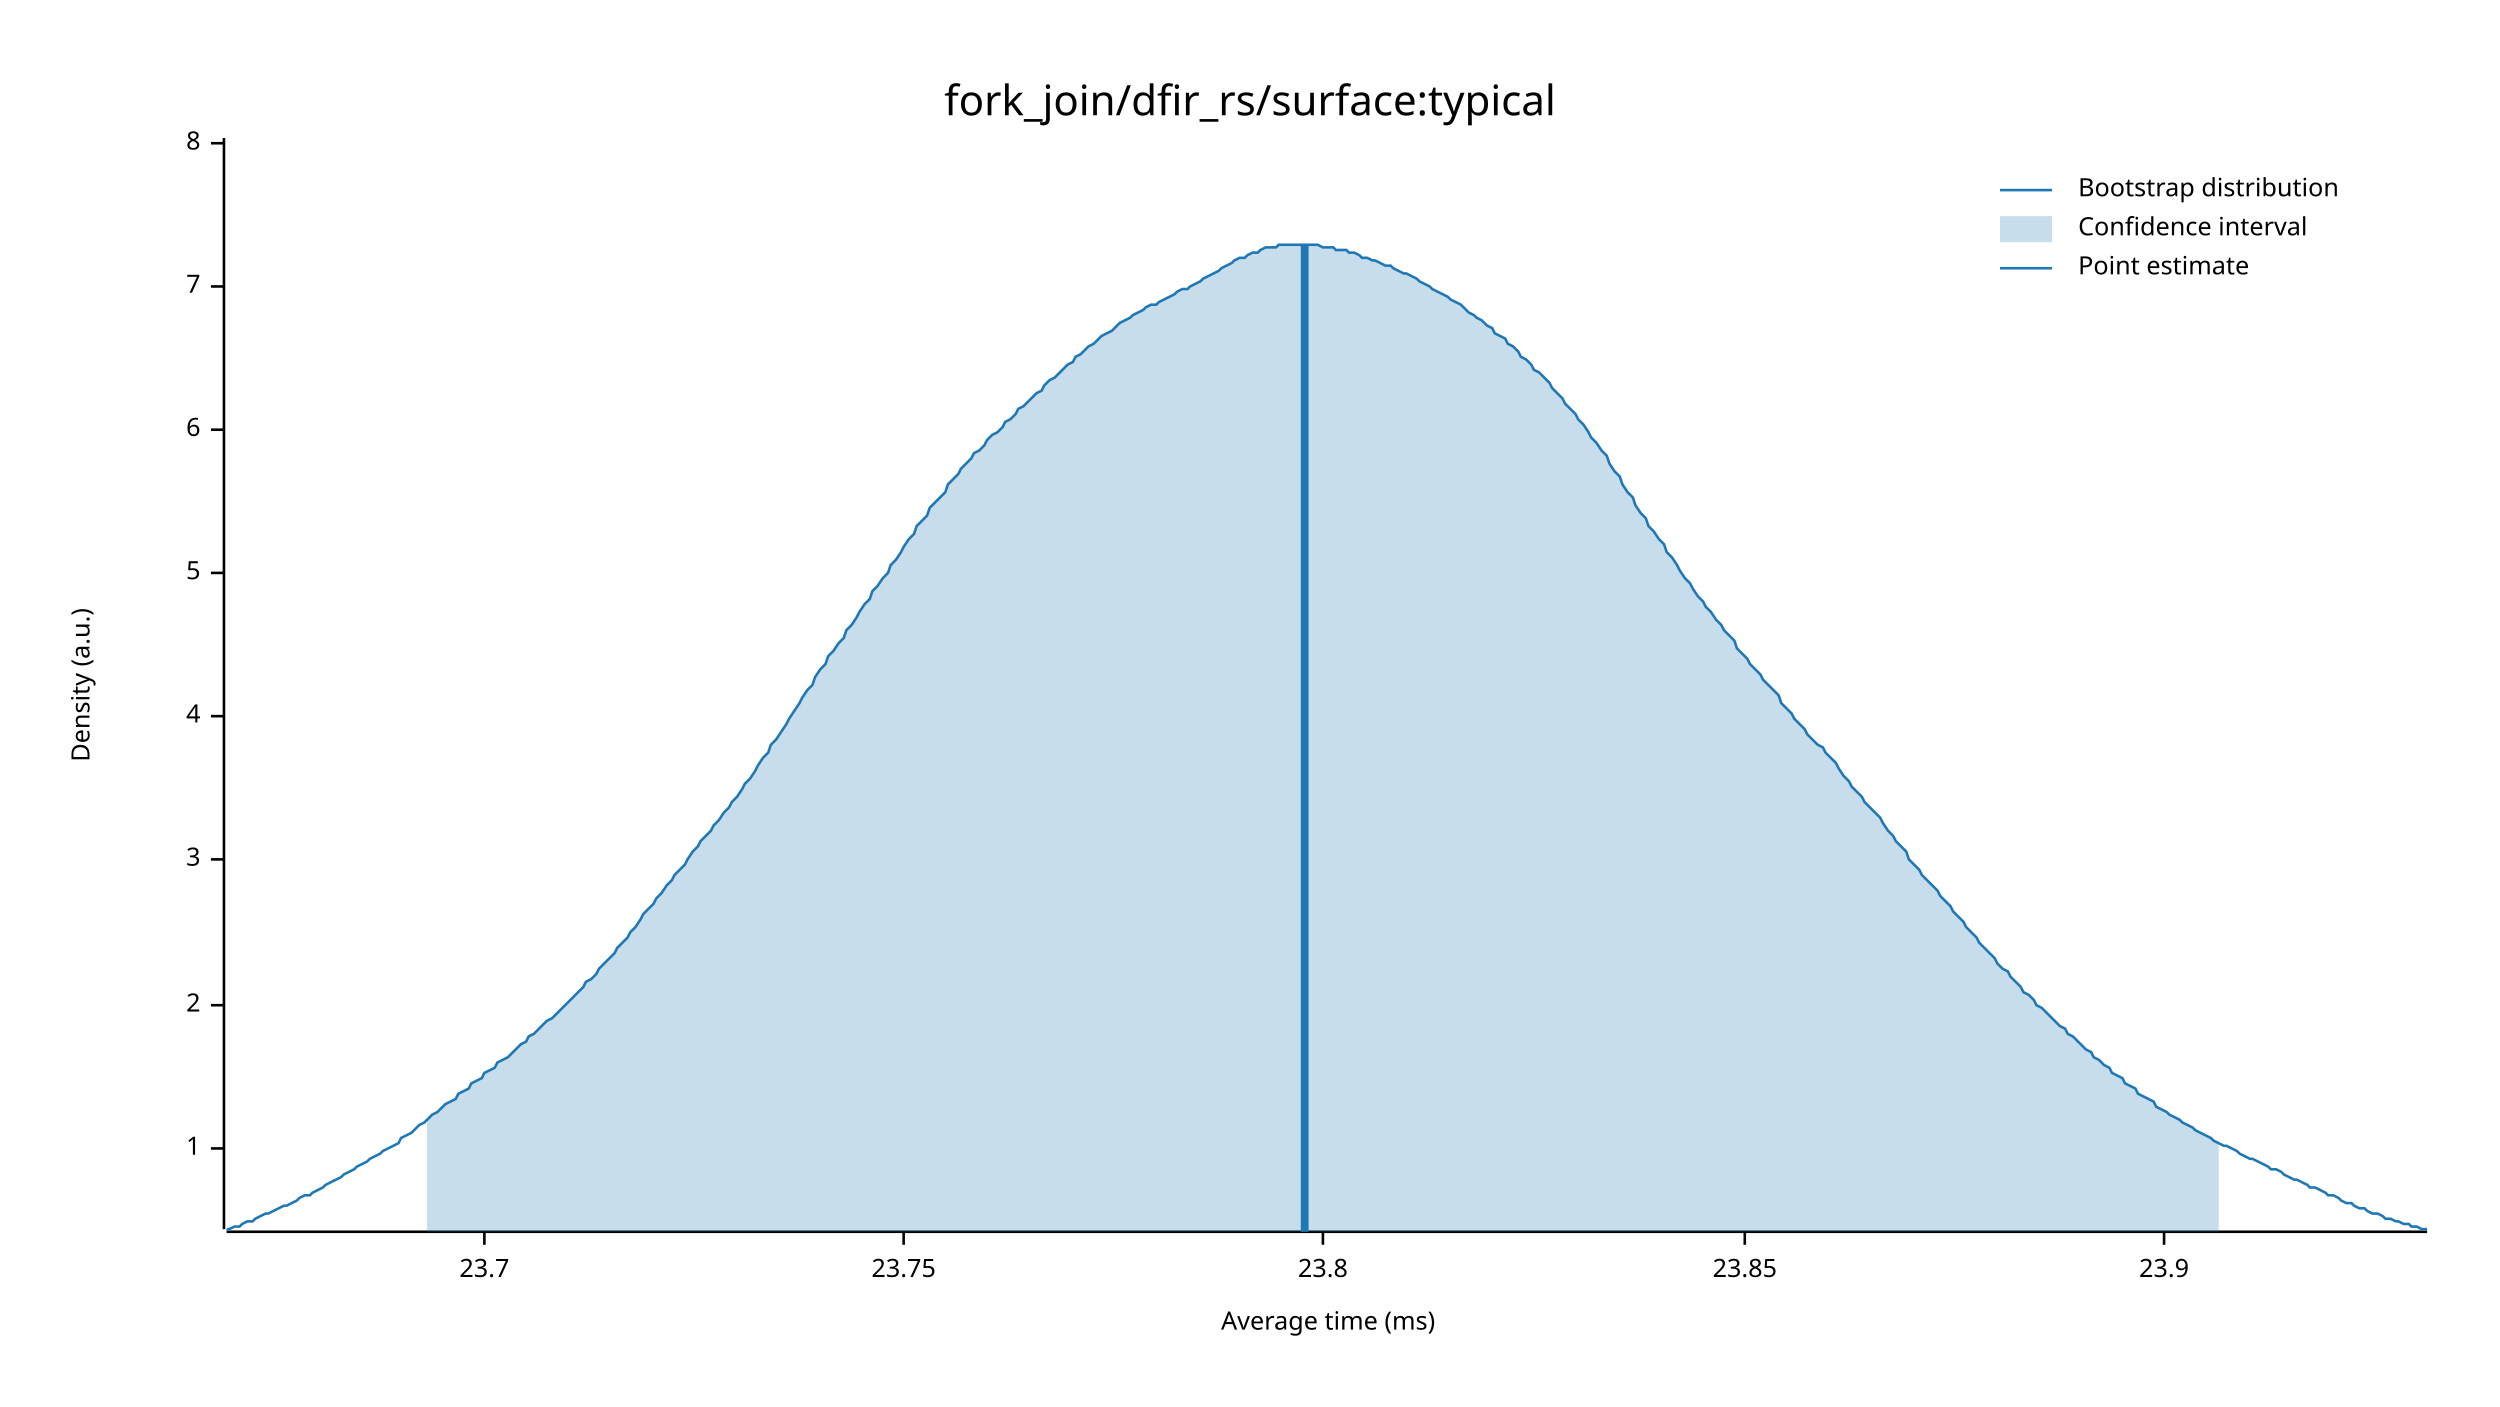
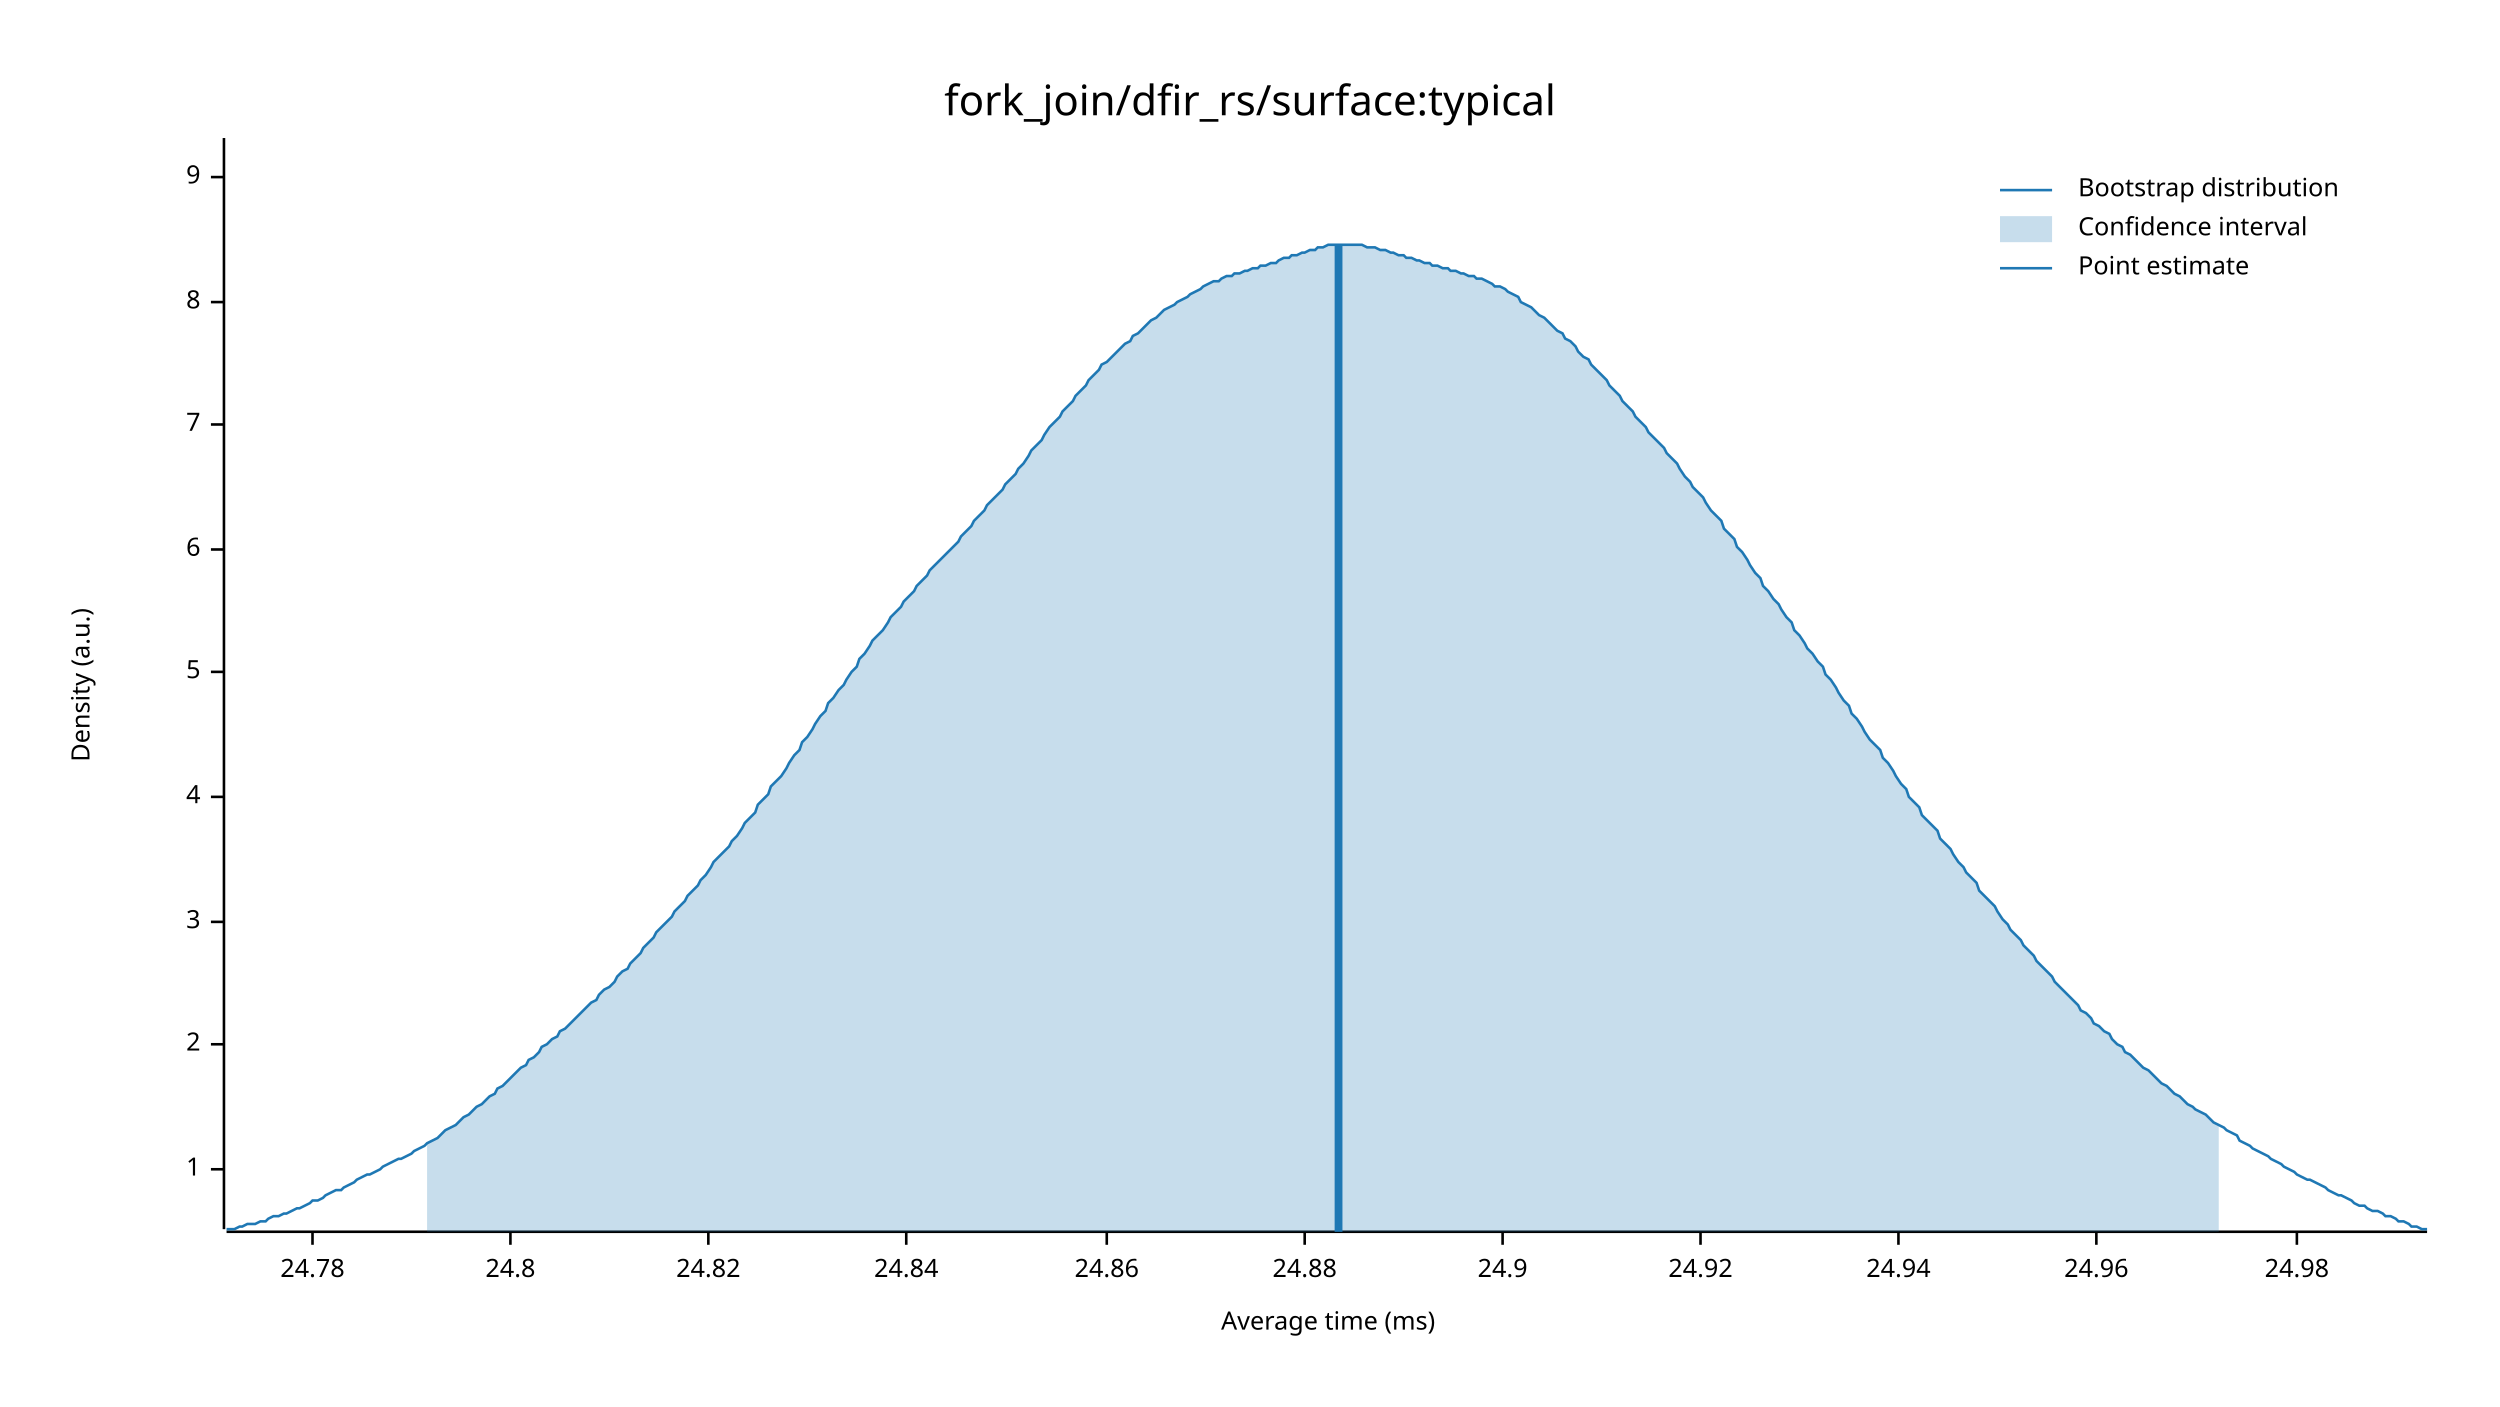
<svg xmlns="http://www.w3.org/2000/svg" width="960" height="540" viewBox="0 0 960 540">
  <text x="480" y="32" dy="0.76em" text-anchor="middle" font-family="sans-serif" font-size="16.129" opacity="1" fill="#000000">
fork_join/dfir_rs/surface:typical
</text>
  <text x="27" y="263" dy="0.76em" text-anchor="middle" font-family="sans-serif" font-size="9.677" opacity="1" fill="#000000" transform="rotate(270, 27, 263)">
Density (a.u.)
</text>
  <text x="510" y="513" dy="-0.5ex" text-anchor="middle" font-family="sans-serif" font-size="9.677" opacity="1" fill="#000000">
Average time (ms)
</text>
  <polyline fill="none" opacity="1" stroke="#000000" stroke-width="1" points="86,53 86,472 " />
-   <text x="77" y="441" dy="0.5ex" text-anchor="end" font-family="sans-serif" font-size="9.677" opacity="1" fill="#000000">
+   <text x="77" y="449" dy="0.5ex" text-anchor="end" font-family="sans-serif" font-size="9.677" opacity="1" fill="#000000">
1
</text>
-   <polyline fill="none" opacity="1" stroke="#000000" stroke-width="1" points="81,441 86,441 " />
-   <text x="77" y="386" dy="0.5ex" text-anchor="end" font-family="sans-serif" font-size="9.677" opacity="1" fill="#000000">
+   <polyline fill="none" opacity="1" stroke="#000000" stroke-width="1" points="81,449 86,449 " />
+   <text x="77" y="401" dy="0.5ex" text-anchor="end" font-family="sans-serif" font-size="9.677" opacity="1" fill="#000000">
2
</text>
-   <polyline fill="none" opacity="1" stroke="#000000" stroke-width="1" points="81,386 86,386 " />
-   <text x="77" y="330" dy="0.5ex" text-anchor="end" font-family="sans-serif" font-size="9.677" opacity="1" fill="#000000">
+   <polyline fill="none" opacity="1" stroke="#000000" stroke-width="1" points="81,401 86,401 " />
+   <text x="77" y="354" dy="0.5ex" text-anchor="end" font-family="sans-serif" font-size="9.677" opacity="1" fill="#000000">
3
</text>
-   <polyline fill="none" opacity="1" stroke="#000000" stroke-width="1" points="81,330 86,330 " />
-   <text x="77" y="275" dy="0.5ex" text-anchor="end" font-family="sans-serif" font-size="9.677" opacity="1" fill="#000000">
+   <polyline fill="none" opacity="1" stroke="#000000" stroke-width="1" points="81,354 86,354 " />
+   <text x="77" y="306" dy="0.5ex" text-anchor="end" font-family="sans-serif" font-size="9.677" opacity="1" fill="#000000">
4
</text>
-   <polyline fill="none" opacity="1" stroke="#000000" stroke-width="1" points="81,275 86,275 " />
-   <text x="77" y="220" dy="0.5ex" text-anchor="end" font-family="sans-serif" font-size="9.677" opacity="1" fill="#000000">
+   <polyline fill="none" opacity="1" stroke="#000000" stroke-width="1" points="81,306 86,306 " />
+   <text x="77" y="258" dy="0.5ex" text-anchor="end" font-family="sans-serif" font-size="9.677" opacity="1" fill="#000000">
5
</text>
-   <polyline fill="none" opacity="1" stroke="#000000" stroke-width="1" points="81,220 86,220 " />
-   <text x="77" y="165" dy="0.5ex" text-anchor="end" font-family="sans-serif" font-size="9.677" opacity="1" fill="#000000">
+   <polyline fill="none" opacity="1" stroke="#000000" stroke-width="1" points="81,258 86,258 " />
+   <text x="77" y="211" dy="0.5ex" text-anchor="end" font-family="sans-serif" font-size="9.677" opacity="1" fill="#000000">
6
</text>
-   <polyline fill="none" opacity="1" stroke="#000000" stroke-width="1" points="81,165 86,165 " />
-   <text x="77" y="110" dy="0.5ex" text-anchor="end" font-family="sans-serif" font-size="9.677" opacity="1" fill="#000000">
+   <polyline fill="none" opacity="1" stroke="#000000" stroke-width="1" points="81,211 86,211 " />
+   <text x="77" y="163" dy="0.5ex" text-anchor="end" font-family="sans-serif" font-size="9.677" opacity="1" fill="#000000">
7
</text>
-   <polyline fill="none" opacity="1" stroke="#000000" stroke-width="1" points="81,110 86,110 " />
-   <text x="77" y="55" dy="0.5ex" text-anchor="end" font-family="sans-serif" font-size="9.677" opacity="1" fill="#000000">
+   <polyline fill="none" opacity="1" stroke="#000000" stroke-width="1" points="81,163 86,163 " />
+   <text x="77" y="116" dy="0.5ex" text-anchor="end" font-family="sans-serif" font-size="9.677" opacity="1" fill="#000000">
8
</text>
-   <polyline fill="none" opacity="1" stroke="#000000" stroke-width="1" points="81,55 86,55 " />
+   <polyline fill="none" opacity="1" stroke="#000000" stroke-width="1" points="81,116 86,116 " />
+   <text x="77" y="68" dy="0.5ex" text-anchor="end" font-family="sans-serif" font-size="9.677" opacity="1" fill="#000000">
+ 9
+ </text>
+   <polyline fill="none" opacity="1" stroke="#000000" stroke-width="1" points="81,68 86,68 " />
  <polyline fill="none" opacity="1" stroke="#000000" stroke-width="1" points="87,473 932,473 " />
-   <text x="186" y="483" dy="0.76em" text-anchor="middle" font-family="sans-serif" font-size="9.677" opacity="1" fill="#000000">
- 23.7
+   <text x="120" y="483" dy="0.76em" text-anchor="middle" font-family="sans-serif" font-size="9.677" opacity="1" fill="#000000">
+ 24.78
</text>
-   <polyline fill="none" opacity="1" stroke="#000000" stroke-width="1" points="186,473 186,478 " />
-   <text x="347" y="483" dy="0.76em" text-anchor="middle" font-family="sans-serif" font-size="9.677" opacity="1" fill="#000000">
- 23.75
+   <polyline fill="none" opacity="1" stroke="#000000" stroke-width="1" points="120,473 120,478 " />
+   <text x="196" y="483" dy="0.76em" text-anchor="middle" font-family="sans-serif" font-size="9.677" opacity="1" fill="#000000">
+ 24.8
</text>
-   <polyline fill="none" opacity="1" stroke="#000000" stroke-width="1" points="347,473 347,478 " />
-   <text x="508" y="483" dy="0.76em" text-anchor="middle" font-family="sans-serif" font-size="9.677" opacity="1" fill="#000000">
- 23.8
+   <polyline fill="none" opacity="1" stroke="#000000" stroke-width="1" points="196,473 196,478 " />
+   <text x="272" y="483" dy="0.76em" text-anchor="middle" font-family="sans-serif" font-size="9.677" opacity="1" fill="#000000">
+ 24.82
</text>
-   <polyline fill="none" opacity="1" stroke="#000000" stroke-width="1" points="508,473 508,478 " />
-   <text x="670" y="483" dy="0.76em" text-anchor="middle" font-family="sans-serif" font-size="9.677" opacity="1" fill="#000000">
- 23.85
+   <polyline fill="none" opacity="1" stroke="#000000" stroke-width="1" points="272,473 272,478 " />
+   <text x="348" y="483" dy="0.76em" text-anchor="middle" font-family="sans-serif" font-size="9.677" opacity="1" fill="#000000">
+ 24.84
</text>
-   <polyline fill="none" opacity="1" stroke="#000000" stroke-width="1" points="670,473 670,478 " />
-   <text x="831" y="483" dy="0.76em" text-anchor="middle" font-family="sans-serif" font-size="9.677" opacity="1" fill="#000000">
- 23.9
+   <polyline fill="none" opacity="1" stroke="#000000" stroke-width="1" points="348,473 348,478 " />
+   <text x="425" y="483" dy="0.76em" text-anchor="middle" font-family="sans-serif" font-size="9.677" opacity="1" fill="#000000">
+ 24.86
</text>
-   <polyline fill="none" opacity="1" stroke="#000000" stroke-width="1" points="831,473 831,478 " />
-   <polyline fill="none" opacity="1" stroke="#1F78B4" stroke-width="1" points="87,472 88,472 90,471 92,471 93,470 95,469 97,469 98,468 100,467 102,466 103,466 105,465 107,464 109,463 110,463 112,462 114,461 115,460 117,459 119,459 120,458 122,457 124,456 125,455 127,454 129,453 131,452 132,451 134,450 136,449 137,448 139,447 141,446 142,445 144,444 146,443 147,442 149,441 151,440 153,439 154,437 156,436 158,435 159,434 161,432 163,431 164,430 166,428 168,427 169,426 171,424 173,423 175,422 176,420 178,419 180,418 181,416 183,415 185,414 186,412 188,411 190,410 191,408 193,407 195,406 197,404 198,403 200,401 202,400 203,398 205,397 207,395 208,394 210,392 212,391 214,389 215,388 217,386 219,384 220,383 222,381 224,379 225,377 227,376 229,374 230,372 232,370 234,368 236,366 237,364 239,362 241,360 242,358 244,356 246,353 247,351 249,349 251,347 252,345 254,343 256,340 258,338 259,336 261,334 263,332 264,330 266,327 268,325 269,323 271,321 273,319 274,317 276,315 278,312 280,310 281,308 283,306 285,303 286,301 288,299 290,296 291,294 293,291 295,289 296,286 298,284 300,281 302,278 303,276 305,273 307,270 308,268 310,265 312,263 313,260 315,257 317,255 318,252 320,250 322,247 324,245 325,242 327,240 329,237 330,235 332,232 334,230 335,227 337,225 339,222 341,220 342,217 344,215 346,212 347,210 349,207 351,205 352,202 354,200 356,198 357,195 359,193 361,191 363,189 364,186 366,184 368,182 369,180 371,178 373,176 374,174 376,173 378,171 379,169 381,167 383,166 385,164 386,162 388,161 390,159 391,157 393,156 395,154 396,153 398,151 400,150 401,148 403,146 405,145 407,143 408,142 410,140 412,139 413,137 415,136 417,134 418,133 420,132 422,130 423,129 425,128 427,127 429,125 430,124 432,123 434,122 435,121 437,120 439,119 440,118 442,117 444,117 445,116 447,115 449,114 451,113 452,112 454,111 456,111 457,110 459,109 461,108 462,107 464,106 466,105 468,104 469,103 471,102 473,101 474,100 476,99 478,99 479,98 481,97 483,97 484,96 486,95 488,95 490,95 491,94 493,94 495,94 496,94 498,94 500,94 501,94 503,94 505,94 506,94 508,95 510,95 512,95 513,96 515,96 517,96 518,97 520,97 522,98 523,99 525,99 527,100 528,100 530,101 532,102 534,102 535,103 537,104 539,105 540,105 542,106 544,107 545,108 547,109 549,110 550,111 552,112 554,113 556,114 557,115 559,116 561,117 562,118 564,120 566,121 567,122 569,123 571,125 573,126 574,128 576,129 578,130 579,132 581,133 583,135 584,137 586,138 588,140 589,142 591,143 593,145 595,147 596,149 598,151 600,153 601,155 603,157 605,159 606,161 608,163 610,166 611,168 613,170 615,173 617,175 618,178 620,181 622,183 623,186 625,189 627,191 628,194 630,197 632,199 633,202 635,204 637,207 639,209 640,212 642,214 644,217 645,219 647,222 649,224 650,226 652,229 654,231 655,233 657,235 659,238 661,240 662,242 664,244 666,246 667,249 669,251 671,253 672,255 674,257 676,259 677,261 679,263 681,265 683,267 684,270 686,272 688,274 689,276 691,278 693,280 694,282 696,284 698,286 700,287 701,289 703,291 705,293 706,295 708,298 710,300 711,302 713,304 715,306 716,308 718,310 720,312 722,314 723,316 725,319 727,321 728,323 730,325 732,327 733,330 735,332 737,334 738,336 740,338 742,340 744,342 745,344 747,346 749,348 750,350 752,352 754,354 755,356 757,358 759,360 760,362 762,364 764,366 766,368 767,370 769,372 771,373 772,375 774,377 776,379 777,381 779,382 781,384 782,386 784,387 786,389 788,391 789,392 791,394 793,395 794,397 796,398 798,400 799,401 801,403 803,404 804,406 806,407 808,409 810,410 811,412 813,413 815,414 816,416 818,417 820,418 821,420 823,421 825,422 827,423 828,425 830,426 832,427 833,428 835,429 837,430 838,431 840,432 842,433 843,434 845,435 847,436 849,437 850,438 852,439 854,440 855,440 857,441 859,442 860,443 862,444 864,445 865,445 867,446 869,447 871,448 872,449 874,449 876,450 877,451 879,452 881,453 882,453 884,454 886,455 887,456 889,456 891,457 893,458 894,459 896,459 898,460 899,461 901,462 903,462 904,463 906,464 908,464 909,465 911,466 913,466 915,467 916,468 918,468 920,469 921,469 923,470 925,470 926,471 928,471 930,472 932,472 " />
-   <polygon opacity="0.25" fill="#1F78B4" points="164,430 166,428 168,427 169,426 171,424 173,423 175,422 176,420 178,419 180,418 181,416 183,415 185,414 186,412 188,411 190,410 191,408 193,407 195,406 197,404 198,403 200,401 202,400 203,398 205,397 207,395 208,394 210,392 212,391 214,389 215,388 217,386 219,384 220,383 222,381 224,379 225,377 227,376 229,374 230,372 232,370 234,368 236,366 237,364 239,362 241,360 242,358 244,356 246,353 247,351 249,349 251,347 252,345 254,343 256,340 258,338 259,336 261,334 263,332 264,330 266,327 268,325 269,323 271,321 273,319 274,317 276,315 278,312 280,310 281,308 283,306 285,303 286,301 288,299 290,296 291,294 293,291 295,289 296,286 298,284 300,281 302,278 303,276 305,273 307,270 308,268 310,265 312,263 313,260 315,257 317,255 318,252 320,250 322,247 324,245 325,242 327,240 329,237 330,235 332,232 334,230 335,227 337,225 339,222 341,220 342,217 344,215 346,212 347,210 349,207 351,205 352,202 354,200 356,198 357,195 359,193 361,191 363,189 364,186 366,184 368,182 369,180 371,178 373,176 374,174 376,173 378,171 379,169 381,167 383,166 385,164 386,162 388,161 390,159 391,157 393,156 395,154 396,153 398,151 400,150 401,148 403,146 405,145 407,143 408,142 410,140 412,139 413,137 415,136 417,134 418,133 420,132 422,130 423,129 425,128 427,127 429,125 430,124 432,123 434,122 435,121 437,120 439,119 440,118 442,117 444,117 445,116 447,115 449,114 451,113 452,112 454,111 456,111 457,110 459,109 461,108 462,107 464,106 466,105 468,104 469,103 471,102 473,101 474,100 476,99 478,99 479,98 481,97 483,97 484,96 486,95 488,95 490,95 491,94 493,94 495,94 496,94 498,94 500,94 501,94 503,94 505,94 506,94 508,95 510,95 512,95 513,96 515,96 517,96 518,97 520,97 522,98 523,99 525,99 527,100 528,100 530,101 532,102 534,102 535,103 537,104 539,105 540,105 542,106 544,107 545,108 547,109 549,110 550,111 552,112 554,113 556,114 557,115 559,116 561,117 562,118 564,120 566,121 567,122 569,123 571,125 573,126 574,128 576,129 578,130 579,132 581,133 583,135 584,137 586,138 588,140 589,142 591,143 593,145 595,147 596,149 598,151 600,153 601,155 603,157 605,159 606,161 608,163 610,166 611,168 613,170 615,173 617,175 618,178 620,181 622,183 623,186 625,189 627,191 628,194 630,197 632,199 633,202 635,204 637,207 639,209 640,212 642,214 644,217 645,219 647,222 649,224 650,226 652,229 654,231 655,233 657,235 659,238 661,240 662,242 664,244 666,246 667,249 669,251 671,253 672,255 674,257 676,259 677,261 679,263 681,265 683,267 684,270 686,272 688,274 689,276 691,278 693,280 694,282 696,284 698,286 700,287 701,289 703,291 705,293 706,295 708,298 710,300 711,302 713,304 715,306 716,308 718,310 720,312 722,314 723,316 725,319 727,321 728,323 730,325 732,327 733,330 735,332 737,334 738,336 740,338 742,340 744,342 745,344 747,346 749,348 750,350 752,352 754,354 755,356 757,358 759,360 760,362 762,364 764,366 766,368 767,370 769,372 771,373 772,375 774,377 776,379 777,381 779,382 781,384 782,386 784,387 786,389 788,391 789,392 791,394 793,395 794,397 796,398 798,400 799,401 801,403 803,404 804,406 806,407 808,409 810,410 811,412 813,413 815,414 816,416 818,417 820,418 821,420 823,421 825,422 827,423 828,425 830,426 832,427 833,428 835,429 837,430 838,431 840,432 842,433 843,434 845,435 847,436 849,437 850,438 852,439 852,473 164,473 " />
-   <polyline fill="none" opacity="1" stroke="#1F78B4" stroke-width="3" points="501,473 501,94 " />
+   <polyline fill="none" opacity="1" stroke="#000000" stroke-width="1" points="425,473 425,478 " />
+   <text x="501" y="483" dy="0.76em" text-anchor="middle" font-family="sans-serif" font-size="9.677" opacity="1" fill="#000000">
+ 24.88
+ </text>
+   <polyline fill="none" opacity="1" stroke="#000000" stroke-width="1" points="501,473 501,478 " />
+   <text x="577" y="483" dy="0.76em" text-anchor="middle" font-family="sans-serif" font-size="9.677" opacity="1" fill="#000000">
+ 24.9
+ </text>
+   <polyline fill="none" opacity="1" stroke="#000000" stroke-width="1" points="577,473 577,478 " />
+   <text x="653" y="483" dy="0.76em" text-anchor="middle" font-family="sans-serif" font-size="9.677" opacity="1" fill="#000000">
+ 24.92
+ </text>
+   <polyline fill="none" opacity="1" stroke="#000000" stroke-width="1" points="653,473 653,478 " />
+   <text x="729" y="483" dy="0.76em" text-anchor="middle" font-family="sans-serif" font-size="9.677" opacity="1" fill="#000000">
+ 24.94
+ </text>
+   <polyline fill="none" opacity="1" stroke="#000000" stroke-width="1" points="729,473 729,478 " />
+   <text x="805" y="483" dy="0.76em" text-anchor="middle" font-family="sans-serif" font-size="9.677" opacity="1" fill="#000000">
+ 24.96
+ </text>
+   <polyline fill="none" opacity="1" stroke="#000000" stroke-width="1" points="805,473 805,478 " />
+   <text x="882" y="483" dy="0.76em" text-anchor="middle" font-family="sans-serif" font-size="9.677" opacity="1" fill="#000000">
+ 24.98
+ </text>
+   <polyline fill="none" opacity="1" stroke="#000000" stroke-width="1" points="882,473 882,478 " />
+   <polyline fill="none" opacity="1" stroke="#1F78B4" stroke-width="1" points="87,472 88,472 90,472 92,471 93,471 95,470 97,470 98,470 100,469 102,469 103,468 105,467 107,467 109,466 110,466 112,465 114,464 115,464 117,463 119,462 120,461 122,461 124,460 125,459 127,458 129,457 131,457 132,456 134,455 136,454 137,453 139,452 141,451 142,451 144,450 146,449 147,448 149,447 151,446 153,445 154,445 156,444 158,443 159,442 161,441 163,440 164,439 166,438 168,437 169,436 171,434 173,433 175,432 176,431 178,429 180,428 181,427 183,425 185,424 186,423 188,421 190,420 191,418 193,417 195,415 197,413 198,412 200,410 202,409 203,407 205,406 207,404 208,402 210,401 212,399 214,398 215,396 217,395 219,393 220,392 222,390 224,388 225,387 227,385 229,384 230,382 232,380 234,379 236,377 237,375 239,373 241,372 242,370 244,368 246,366 247,364 249,362 251,360 252,358 254,356 256,354 258,352 259,350 261,348 263,346 264,344 266,342 268,340 269,338 271,336 273,333 274,331 276,329 278,327 280,325 281,323 283,321 285,318 286,316 288,314 290,312 291,309 293,307 295,305 296,302 298,300 300,298 302,295 303,293 305,290 307,288 308,285 310,283 312,280 313,278 315,275 317,273 318,270 320,268 322,265 324,263 325,261 327,258 329,256 330,253 332,251 334,248 335,246 337,244 339,242 341,239 342,237 344,235 346,233 347,231 349,229 351,227 352,225 354,223 356,221 357,219 359,217 361,215 363,213 364,212 366,210 368,208 369,206 371,204 373,202 374,200 376,198 378,196 379,194 381,192 383,190 385,188 386,186 388,184 390,182 391,180 393,178 395,175 396,173 398,171 400,169 401,167 403,164 405,162 407,160 408,158 410,156 412,154 413,152 415,150 417,148 418,146 420,144 422,142 423,140 425,139 427,137 429,135 430,134 432,132 434,131 435,129 437,128 439,126 440,125 442,123 444,122 445,121 447,119 449,118 451,117 452,116 454,115 456,114 457,113 459,112 461,111 462,110 464,109 466,108 468,108 469,107 471,106 473,106 474,105 476,105 478,104 479,104 481,103 483,103 484,102 486,102 488,101 490,101 491,100 493,99 495,99 496,98 498,98 500,97 501,97 503,96 505,96 506,95 508,95 510,94 512,94 513,94 515,94 517,94 518,94 520,94 522,94 523,94 525,95 527,95 528,95 530,96 532,96 534,97 535,97 537,98 539,98 540,99 542,99 544,100 545,100 547,101 549,101 550,102 552,102 554,103 556,103 557,104 559,104 561,105 562,105 564,106 566,106 567,107 569,107 571,108 573,109 574,110 576,110 578,111 579,112 581,113 583,114 584,116 586,117 588,118 589,119 591,121 593,122 595,124 596,125 598,127 600,128 601,130 603,131 605,133 606,135 608,137 610,138 611,140 613,142 615,144 617,146 618,148 620,150 622,152 623,154 625,156 627,158 628,160 630,162 632,164 633,166 635,168 637,170 639,172 640,174 642,176 644,178 645,180 647,183 649,185 650,187 652,189 654,191 655,193 657,196 659,198 661,200 662,203 664,205 666,207 667,210 669,212 671,215 672,217 674,220 676,222 677,225 679,227 681,230 683,232 684,234 686,237 688,239 689,242 691,244 693,247 694,249 696,251 698,254 700,256 701,259 703,261 705,264 706,266 708,269 710,271 711,274 713,276 715,279 716,281 718,284 720,286 722,288 723,291 725,293 727,296 728,298 730,301 732,303 733,306 735,308 737,310 738,313 740,315 742,317 744,319 745,322 747,324 749,326 750,328 752,331 754,333 755,335 757,337 759,339 760,342 762,344 764,346 766,348 767,350 769,353 771,355 772,357 774,359 776,361 777,363 779,365 781,367 782,369 784,371 786,373 788,375 789,377 791,379 793,381 794,382 796,384 798,386 799,388 801,389 803,391 804,393 806,394 808,396 810,397 811,399 813,401 815,402 816,404 818,405 820,407 821,408 823,410 825,411 827,413 828,414 830,416 832,417 833,418 835,420 837,421 838,422 840,424 842,425 843,426 845,427 847,428 849,430 850,431 852,432 854,433 855,434 857,435 859,436 860,438 862,439 864,440 865,441 867,442 869,443 871,444 872,445 874,446 876,447 877,448 879,449 881,450 882,451 884,452 886,453 887,453 889,454 891,455 893,456 894,457 896,458 898,459 899,459 901,460 903,461 904,462 906,463 908,463 909,464 911,465 913,465 915,466 916,467 918,467 920,468 921,469 923,469 925,470 926,471 928,471 930,472 932,472 " />
+   <polygon opacity="0.25" fill="#1F78B4" points="164,439 166,438 168,437 169,436 171,434 173,433 175,432 176,431 178,429 180,428 181,427 183,425 185,424 186,423 188,421 190,420 191,418 193,417 195,415 197,413 198,412 200,410 202,409 203,407 205,406 207,404 208,402 210,401 212,399 214,398 215,396 217,395 219,393 220,392 222,390 224,388 225,387 227,385 229,384 230,382 232,380 234,379 236,377 237,375 239,373 241,372 242,370 244,368 246,366 247,364 249,362 251,360 252,358 254,356 256,354 258,352 259,350 261,348 263,346 264,344 266,342 268,340 269,338 271,336 273,333 274,331 276,329 278,327 280,325 281,323 283,321 285,318 286,316 288,314 290,312 291,309 293,307 295,305 296,302 298,300 300,298 302,295 303,293 305,290 307,288 308,285 310,283 312,280 313,278 315,275 317,273 318,270 320,268 322,265 324,263 325,261 327,258 329,256 330,253 332,251 334,248 335,246 337,244 339,242 341,239 342,237 344,235 346,233 347,231 349,229 351,227 352,225 354,223 356,221 357,219 359,217 361,215 363,213 364,212 366,210 368,208 369,206 371,204 373,202 374,200 376,198 378,196 379,194 381,192 383,190 385,188 386,186 388,184 390,182 391,180 393,178 395,175 396,173 398,171 400,169 401,167 403,164 405,162 407,160 408,158 410,156 412,154 413,152 415,150 417,148 418,146 420,144 422,142 423,140 425,139 427,137 429,135 430,134 432,132 434,131 435,129 437,128 439,126 440,125 442,123 444,122 445,121 447,119 449,118 451,117 452,116 454,115 456,114 457,113 459,112 461,111 462,110 464,109 466,108 468,108 469,107 471,106 473,106 474,105 476,105 478,104 479,104 481,103 483,103 484,102 486,102 488,101 490,101 491,100 493,99 495,99 496,98 498,98 500,97 501,97 503,96 505,96 506,95 508,95 510,94 512,94 513,94 515,94 517,94 518,94 520,94 522,94 523,94 525,95 527,95 528,95 530,96 532,96 534,97 535,97 537,98 539,98 540,99 542,99 544,100 545,100 547,101 549,101 550,102 552,102 554,103 556,103 557,104 559,104 561,105 562,105 564,106 566,106 567,107 569,107 571,108 573,109 574,110 576,110 578,111 579,112 581,113 583,114 584,116 586,117 588,118 589,119 591,121 593,122 595,124 596,125 598,127 600,128 601,130 603,131 605,133 606,135 608,137 610,138 611,140 613,142 615,144 617,146 618,148 620,150 622,152 623,154 625,156 627,158 628,160 630,162 632,164 633,166 635,168 637,170 639,172 640,174 642,176 644,178 645,180 647,183 649,185 650,187 652,189 654,191 655,193 657,196 659,198 661,200 662,203 664,205 666,207 667,210 669,212 671,215 672,217 674,220 676,222 677,225 679,227 681,230 683,232 684,234 686,237 688,239 689,242 691,244 693,247 694,249 696,251 698,254 700,256 701,259 703,261 705,264 706,266 708,269 710,271 711,274 713,276 715,279 716,281 718,284 720,286 722,288 723,291 725,293 727,296 728,298 730,301 732,303 733,306 735,308 737,310 738,313 740,315 742,317 744,319 745,322 747,324 749,326 750,328 752,331 754,333 755,335 757,337 759,339 760,342 762,344 764,346 766,348 767,350 769,353 771,355 772,357 774,359 776,361 777,363 779,365 781,367 782,369 784,371 786,373 788,375 789,377 791,379 793,381 794,382 796,384 798,386 799,388 801,389 803,391 804,393 806,394 808,396 810,397 811,399 813,401 815,402 816,404 818,405 820,407 821,408 823,410 825,411 827,413 828,414 830,416 832,417 833,418 835,420 837,421 838,422 840,424 842,425 843,426 845,427 847,428 849,430 850,431 852,432 852,473 164,473 " />
+   <polyline fill="none" opacity="1" stroke="#1F78B4" stroke-width="3" points="514,473 514,94 " />
  <text x="798" y="68" dy="0.76em" text-anchor="start" font-family="sans-serif" font-size="9.677" opacity="1" fill="#000000">
Bootstrap distribution
</text>
  <text x="798" y="83" dy="0.76em" text-anchor="start" font-family="sans-serif" font-size="9.677" opacity="1" fill="#000000">
Confidence interval
</text>
  <text x="798" y="98" dy="0.76em" text-anchor="start" font-family="sans-serif" font-size="9.677" opacity="1" fill="#000000">
Point estimate
</text>
  <polyline fill="none" opacity="1" stroke="#1F78B4" stroke-width="1" points="768,73 788,73 " />
  <rect x="768" y="83" width="20" height="10" opacity="0.25" fill="#1F78B4" stroke="none" />
  <polyline fill="none" opacity="1" stroke="#1F78B4" stroke-width="1" points="768,103 788,103 " />
</svg>
